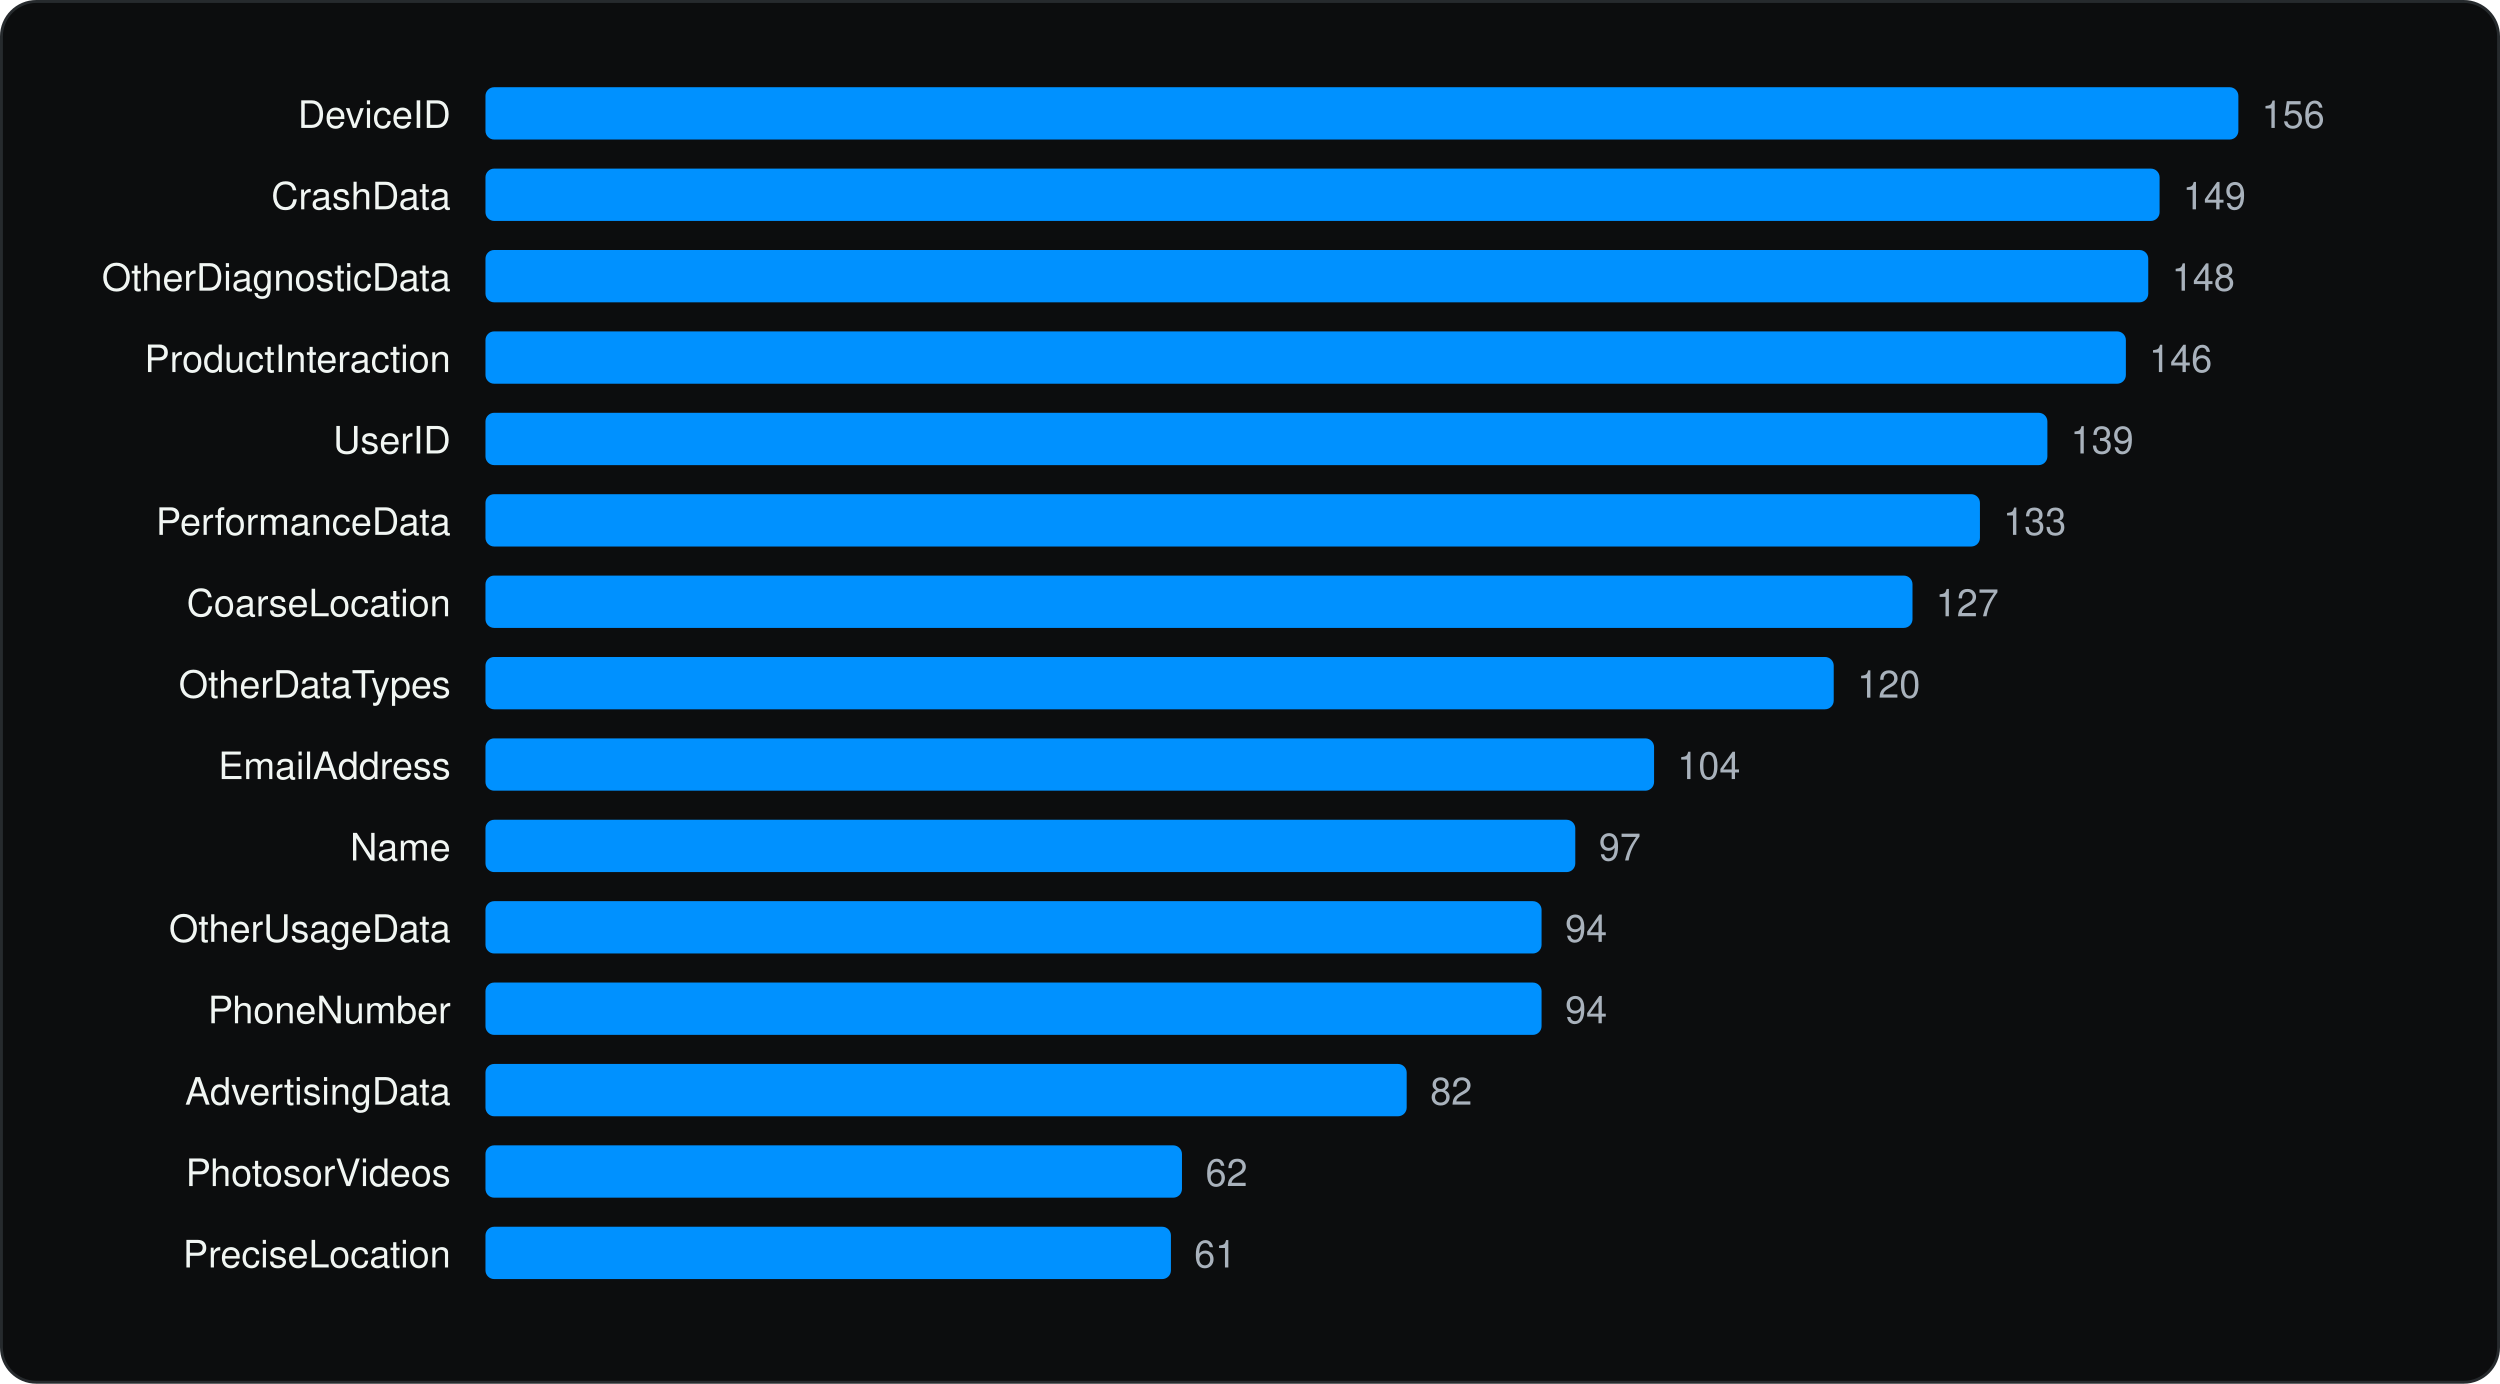
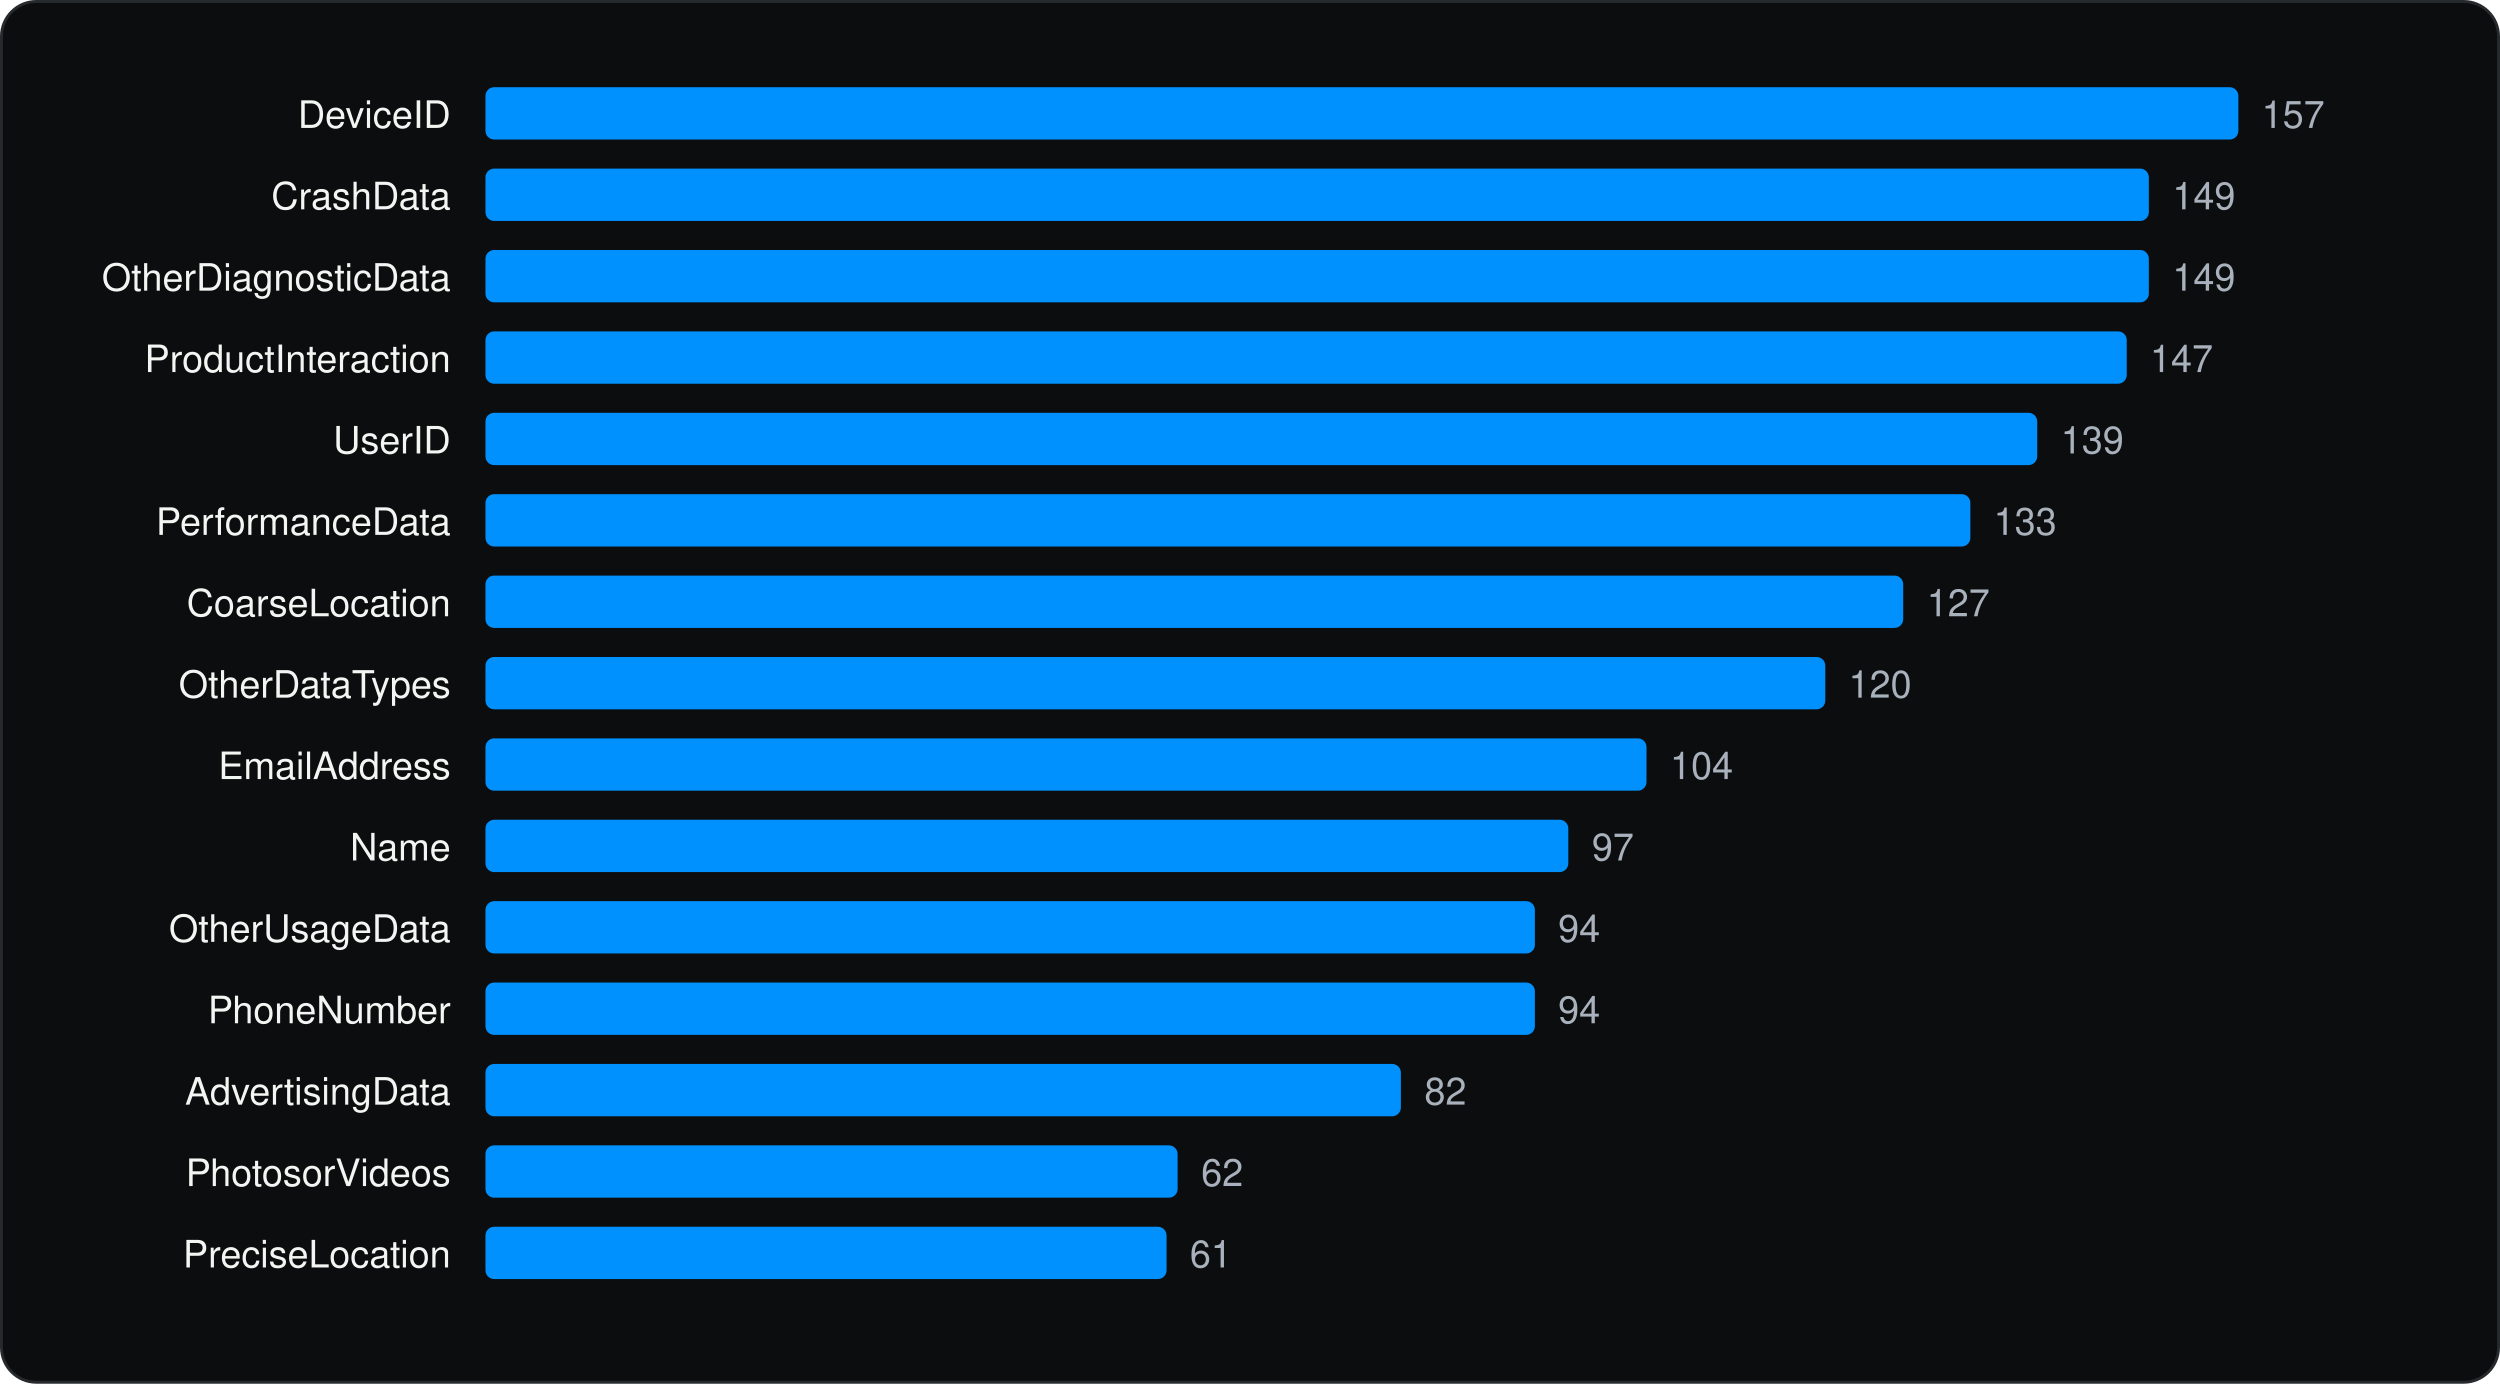
<svg xmlns="http://www.w3.org/2000/svg" viewBox="0 0 860 476" width="860" height="476" role="img" aria-label="Most declared iOS collected data types" font-family="Geist, -apple-system, BlinkMacSystemFont, 'Segoe UI', Helvetica, Arial, sans-serif">
  <rect x="0.5" y="0.5" width="859" height="475" rx="12" fill="#0C0D0E" stroke="#262A2D" />
  <g transform="translate(20 20)">
    <text x="135.04" y="24" font-size="13" text-anchor="end" fill="#F1F6F3">DeviceID</text>
    <rect x="147.0" y="10" width="603.0" height="18" rx="3" fill="#0091FF" />
-     <text x="758.0" y="24" font-size="13" fill="#A9B2BC">156</text>
+     <text x="758.0" y="24" font-size="13" fill="#A9B2BC">157</text>
    <text x="135.04" y="52" font-size="13" text-anchor="end" fill="#F1F6F3">CrashData</text>
-     <rect x="147.0" y="38" width="575.9" height="18" rx="3" fill="#0091FF" />
-     <text x="730.9" y="52" font-size="13" fill="#A9B2BC">149</text>
+     <rect x="147.0" y="38" width="572.2" height="18" rx="3" fill="#0091FF" />
+     <text x="727.3" y="52" font-size="13" fill="#A9B2BC">149</text>
    <text x="135.04" y="80" font-size="13" text-anchor="end" fill="#F1F6F3">OtherDiagnosticData</text>
-     <rect x="147.0" y="66" width="572.0" height="18" rx="3" fill="#0091FF" />
-     <text x="727.1" y="80" font-size="13" fill="#A9B2BC">148</text>
+     <rect x="147.0" y="66" width="572.2" height="18" rx="3" fill="#0091FF" />
+     <text x="727.3" y="80" font-size="13" fill="#A9B2BC">149</text>
    <text x="135.04" y="108" font-size="13" text-anchor="end" fill="#F1F6F3">ProductInteraction</text>
-     <rect x="147.0" y="94" width="564.3" height="18" rx="3" fill="#0091FF" />
-     <text x="719.3" y="108" font-size="13" fill="#A9B2BC">146</text>
+     <rect x="147.0" y="94" width="564.6" height="18" rx="3" fill="#0091FF" />
+     <text x="719.6" y="108" font-size="13" fill="#A9B2BC">147</text>
    <text x="135.04" y="136" font-size="13" text-anchor="end" fill="#F1F6F3">UserID</text>
-     <rect x="147.0" y="122" width="537.3" height="18" rx="3" fill="#0091FF" />
-     <text x="692.3" y="136" font-size="13" fill="#A9B2BC">139</text>
+     <rect x="147.0" y="122" width="533.8" height="18" rx="3" fill="#0091FF" />
+     <text x="688.9" y="136" font-size="13" fill="#A9B2BC">139</text>
    <text x="135.04" y="164" font-size="13" text-anchor="end" fill="#F1F6F3">PerformanceData</text>
-     <rect x="147.0" y="150" width="514.1" height="18" rx="3" fill="#0091FF" />
-     <text x="669.1" y="164" font-size="13" fill="#A9B2BC">133</text>
+     <rect x="147.0" y="150" width="510.8" height="18" rx="3" fill="#0091FF" />
+     <text x="665.8" y="164" font-size="13" fill="#A9B2BC">133</text>
    <text x="135.04" y="192" font-size="13" text-anchor="end" fill="#F1F6F3">CoarseLocation</text>
-     <rect x="147.0" y="178" width="490.9" height="18" rx="3" fill="#0091FF" />
-     <text x="645.9" y="192" font-size="13" fill="#A9B2BC">127</text>
+     <rect x="147.0" y="178" width="487.7" height="18" rx="3" fill="#0091FF" />
+     <text x="642.8" y="192" font-size="13" fill="#A9B2BC">127</text>
    <text x="135.04" y="220" font-size="13" text-anchor="end" fill="#F1F6F3">OtherDataTypes</text>
-     <rect x="147.0" y="206" width="463.8" height="18" rx="3" fill="#0091FF" />
-     <text x="618.9" y="220" font-size="13" fill="#A9B2BC">120</text>
+     <rect x="147.0" y="206" width="460.9" height="18" rx="3" fill="#0091FF" />
+     <text x="615.9" y="220" font-size="13" fill="#A9B2BC">120</text>
    <text x="135.04" y="248" font-size="13" text-anchor="end" fill="#F1F6F3">EmailAddress</text>
-     <rect x="147.0" y="234" width="402.0" height="18" rx="3" fill="#0091FF" />
-     <text x="557.0" y="248" font-size="13" fill="#A9B2BC">104</text>
+     <rect x="147.0" y="234" width="399.4" height="18" rx="3" fill="#0091FF" />
+     <text x="554.5" y="248" font-size="13" fill="#A9B2BC">104</text>
    <text x="135.04" y="276" font-size="13" text-anchor="end" fill="#F1F6F3">Name</text>
-     <rect x="147.0" y="262" width="374.9" height="18" rx="3" fill="#0091FF" />
-     <text x="530.0" y="276" font-size="13" fill="#A9B2BC">97</text>
+     <rect x="147.0" y="262" width="372.5" height="18" rx="3" fill="#0091FF" />
+     <text x="527.6" y="276" font-size="13" fill="#A9B2BC">97</text>
    <text x="135.04" y="304" font-size="13" text-anchor="end" fill="#F1F6F3">OtherUsageData</text>
-     <rect x="147.0" y="290" width="363.3" height="18" rx="3" fill="#0091FF" />
-     <text x="518.4" y="304" font-size="13" fill="#A9B2BC">94</text>
+     <rect x="147.0" y="290" width="361.0" height="18" rx="3" fill="#0091FF" />
+     <text x="516.0" y="304" font-size="13" fill="#A9B2BC">94</text>
    <text x="135.04" y="332" font-size="13" text-anchor="end" fill="#F1F6F3">PhoneNumber</text>
-     <rect x="147.0" y="318" width="363.3" height="18" rx="3" fill="#0091FF" />
-     <text x="518.4" y="332" font-size="13" fill="#A9B2BC">94</text>
+     <rect x="147.0" y="318" width="361.0" height="18" rx="3" fill="#0091FF" />
+     <text x="516.0" y="332" font-size="13" fill="#A9B2BC">94</text>
    <text x="135.04" y="360" font-size="13" text-anchor="end" fill="#F1F6F3">AdvertisingData</text>
-     <rect x="147.0" y="346" width="316.9" height="18" rx="3" fill="#0091FF" />
-     <text x="472.0" y="360" font-size="13" fill="#A9B2BC">82</text>
+     <rect x="147.0" y="346" width="314.9" height="18" rx="3" fill="#0091FF" />
+     <text x="470.0" y="360" font-size="13" fill="#A9B2BC">82</text>
    <text x="135.04" y="388" font-size="13" text-anchor="end" fill="#F1F6F3">PhotosorVideos</text>
-     <rect x="147.0" y="374" width="239.6" height="18" rx="3" fill="#0091FF" />
-     <text x="394.7" y="388" font-size="13" fill="#A9B2BC">62</text>
+     <rect x="147.0" y="374" width="238.1" height="18" rx="3" fill="#0091FF" />
+     <text x="393.2" y="388" font-size="13" fill="#A9B2BC">62</text>
    <text x="135.04" y="416" font-size="13" text-anchor="end" fill="#F1F6F3">PreciseLocation</text>
-     <rect x="147.0" y="402" width="235.8" height="18" rx="3" fill="#0091FF" />
-     <text x="390.8" y="416" font-size="13" fill="#A9B2BC">61</text>
+     <rect x="147.0" y="402" width="234.3" height="18" rx="3" fill="#0091FF" />
+     <text x="389.3" y="416" font-size="13" fill="#A9B2BC">61</text>
  </g>
</svg>
